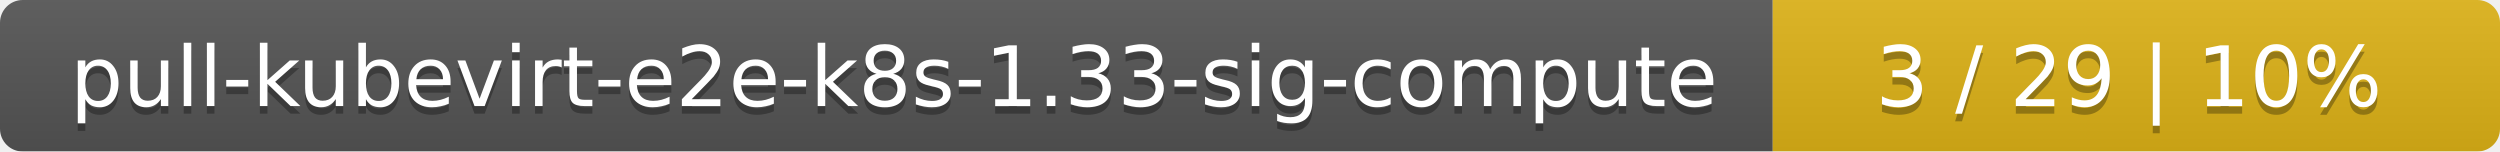
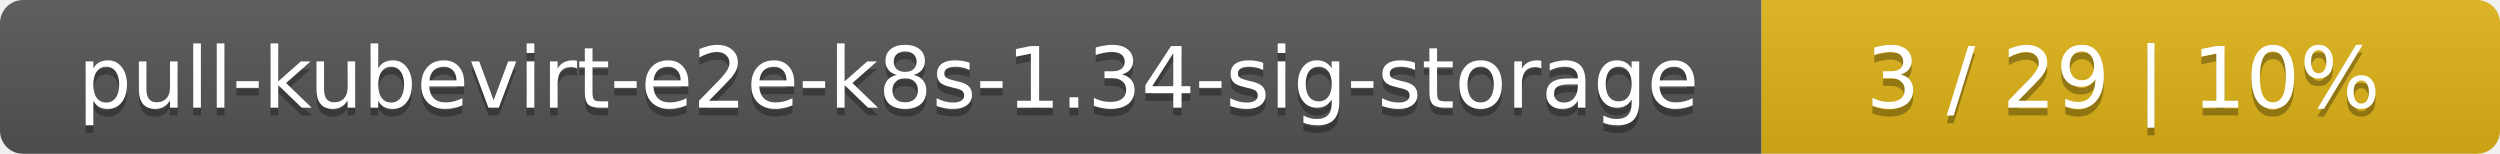
- <svg xmlns="http://www.w3.org/2000/svg" width="330" height="20">
+ <svg xmlns="http://www.w3.org/2000/svg" width="325" height="20">
  <linearGradient id="smooth" x2="0" y2="100%">
    <stop offset="0" stop-color="#bbb" stop-opacity=".1" />
    <stop offset="1" stop-opacity=".1" />
  </linearGradient>
  <mask id="round">
-     <rect width="330" height="20" rx="3" fill="#fff" />
+     <rect width="325" height="20" rx="3" fill="#fff" />
  </mask>
  <g mask="url(#round)">
-     <rect width="234" height="20" fill="#555" />
-     <rect x="234" width="96" height="20" fill="#dfb317" />
-     <rect width="330" height="20" fill="url(#smooth)" />
+     <rect width="229" height="20" fill="#555" />
+     <rect x="229" width="96" height="20" fill="#dfb317" />
+     <rect width="325" height="20" fill="url(#smooth)" />
  </g>
  <g fill="#fff" text-anchor="middle" font-family="DejaVu Sans,Verdana,Geneva,sans-serif" font-size="11">
-     <text x="118" y="15" fill="#010101" fill-opacity=".3">pull-kubevirt-e2e-k8s-1.33-sig-compute</text>
-     <text x="118" y="14">pull-kubevirt-e2e-k8s-1.33-sig-compute</text>
-     <text x="281" y="15" fill="#010101" fill-opacity=".3">3 / 29    |    10%</text>
-     <text x="281" y="14">3 / 29    |    10%</text>
+     <text x="115.5" y="15" fill="#010101" fill-opacity=".3">pull-kubevirt-e2e-k8s-1.34-sig-storage</text>
+     <text x="115.5" y="14">pull-kubevirt-e2e-k8s-1.34-sig-storage</text>
+     <text x="276" y="15" fill="#010101" fill-opacity=".3">3 / 29    |    10%</text>
+     <text x="276" y="14">3 / 29    |    10%</text>
  </g>
</svg>
